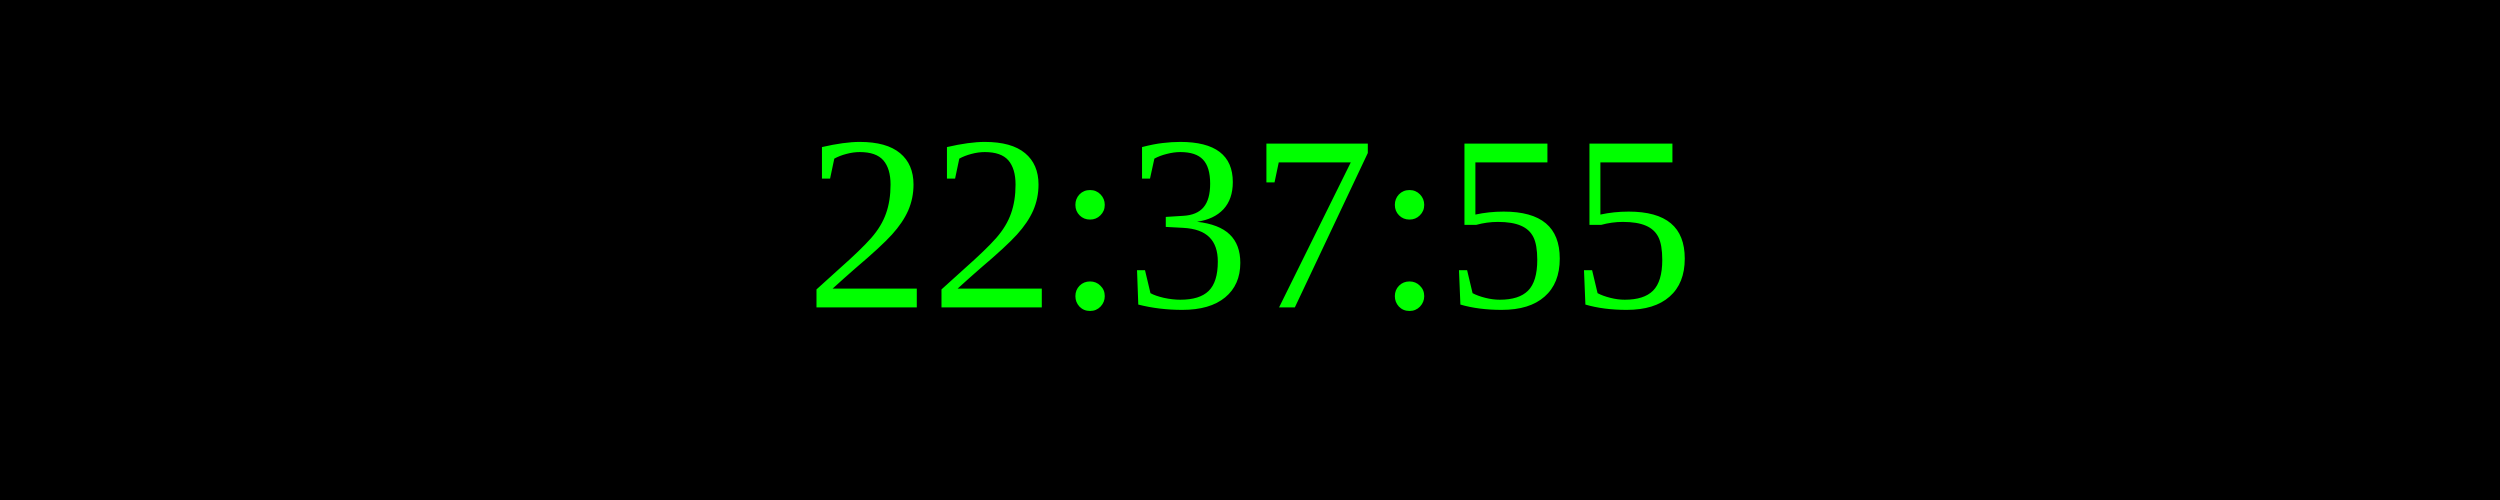
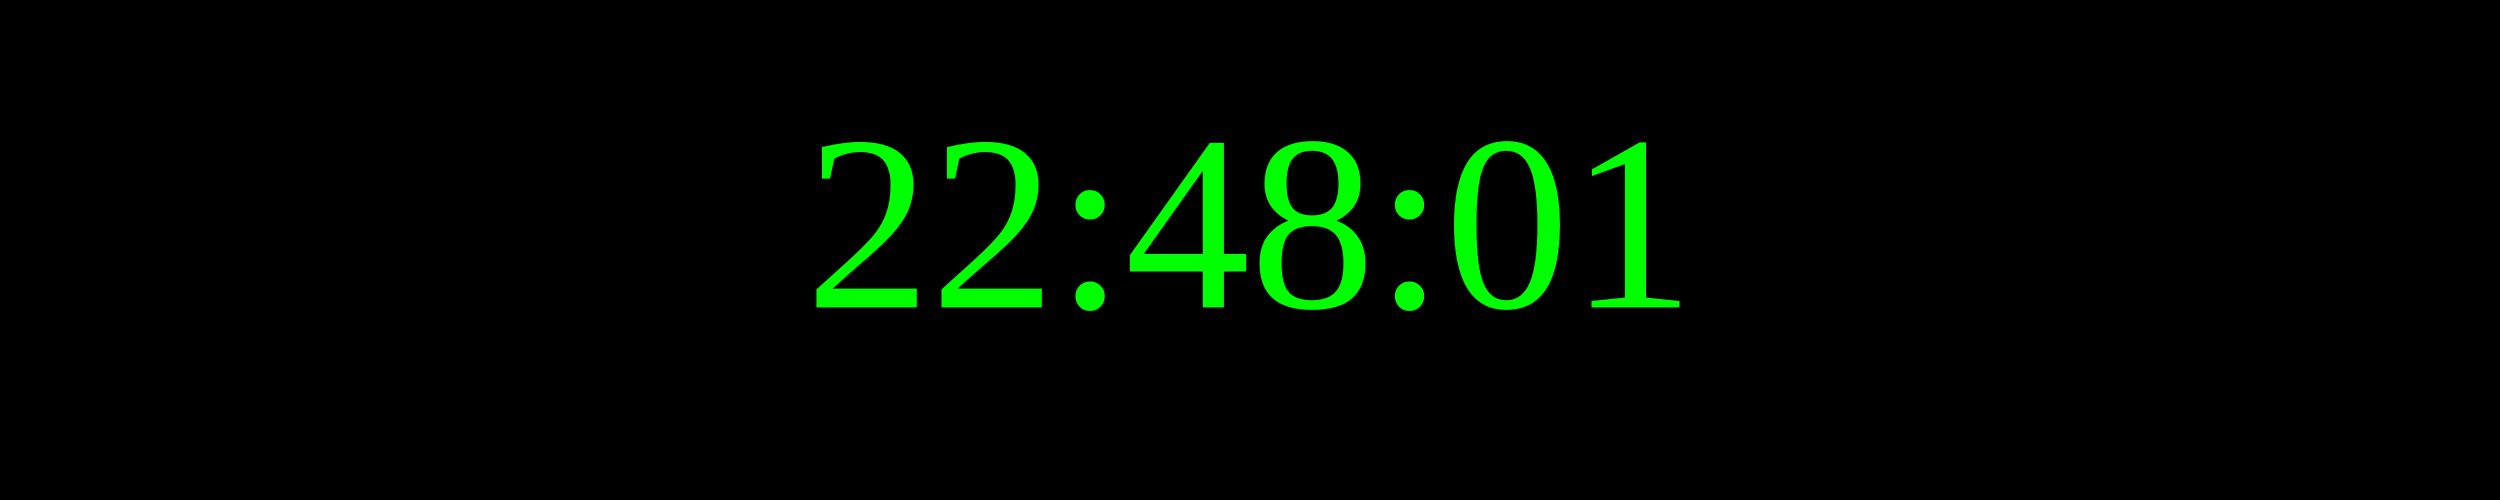
<svg xmlns="http://www.w3.org/2000/svg" width="250" height="50">
  <rect width="100%" height="100%" fill="black" />
  <text x="50%" y="50%" font-size="25" fill="lime" text-anchor="middle" dominant-baseline="middle">
- 22:37:55
+ 22:48:01
</text>
</svg>
